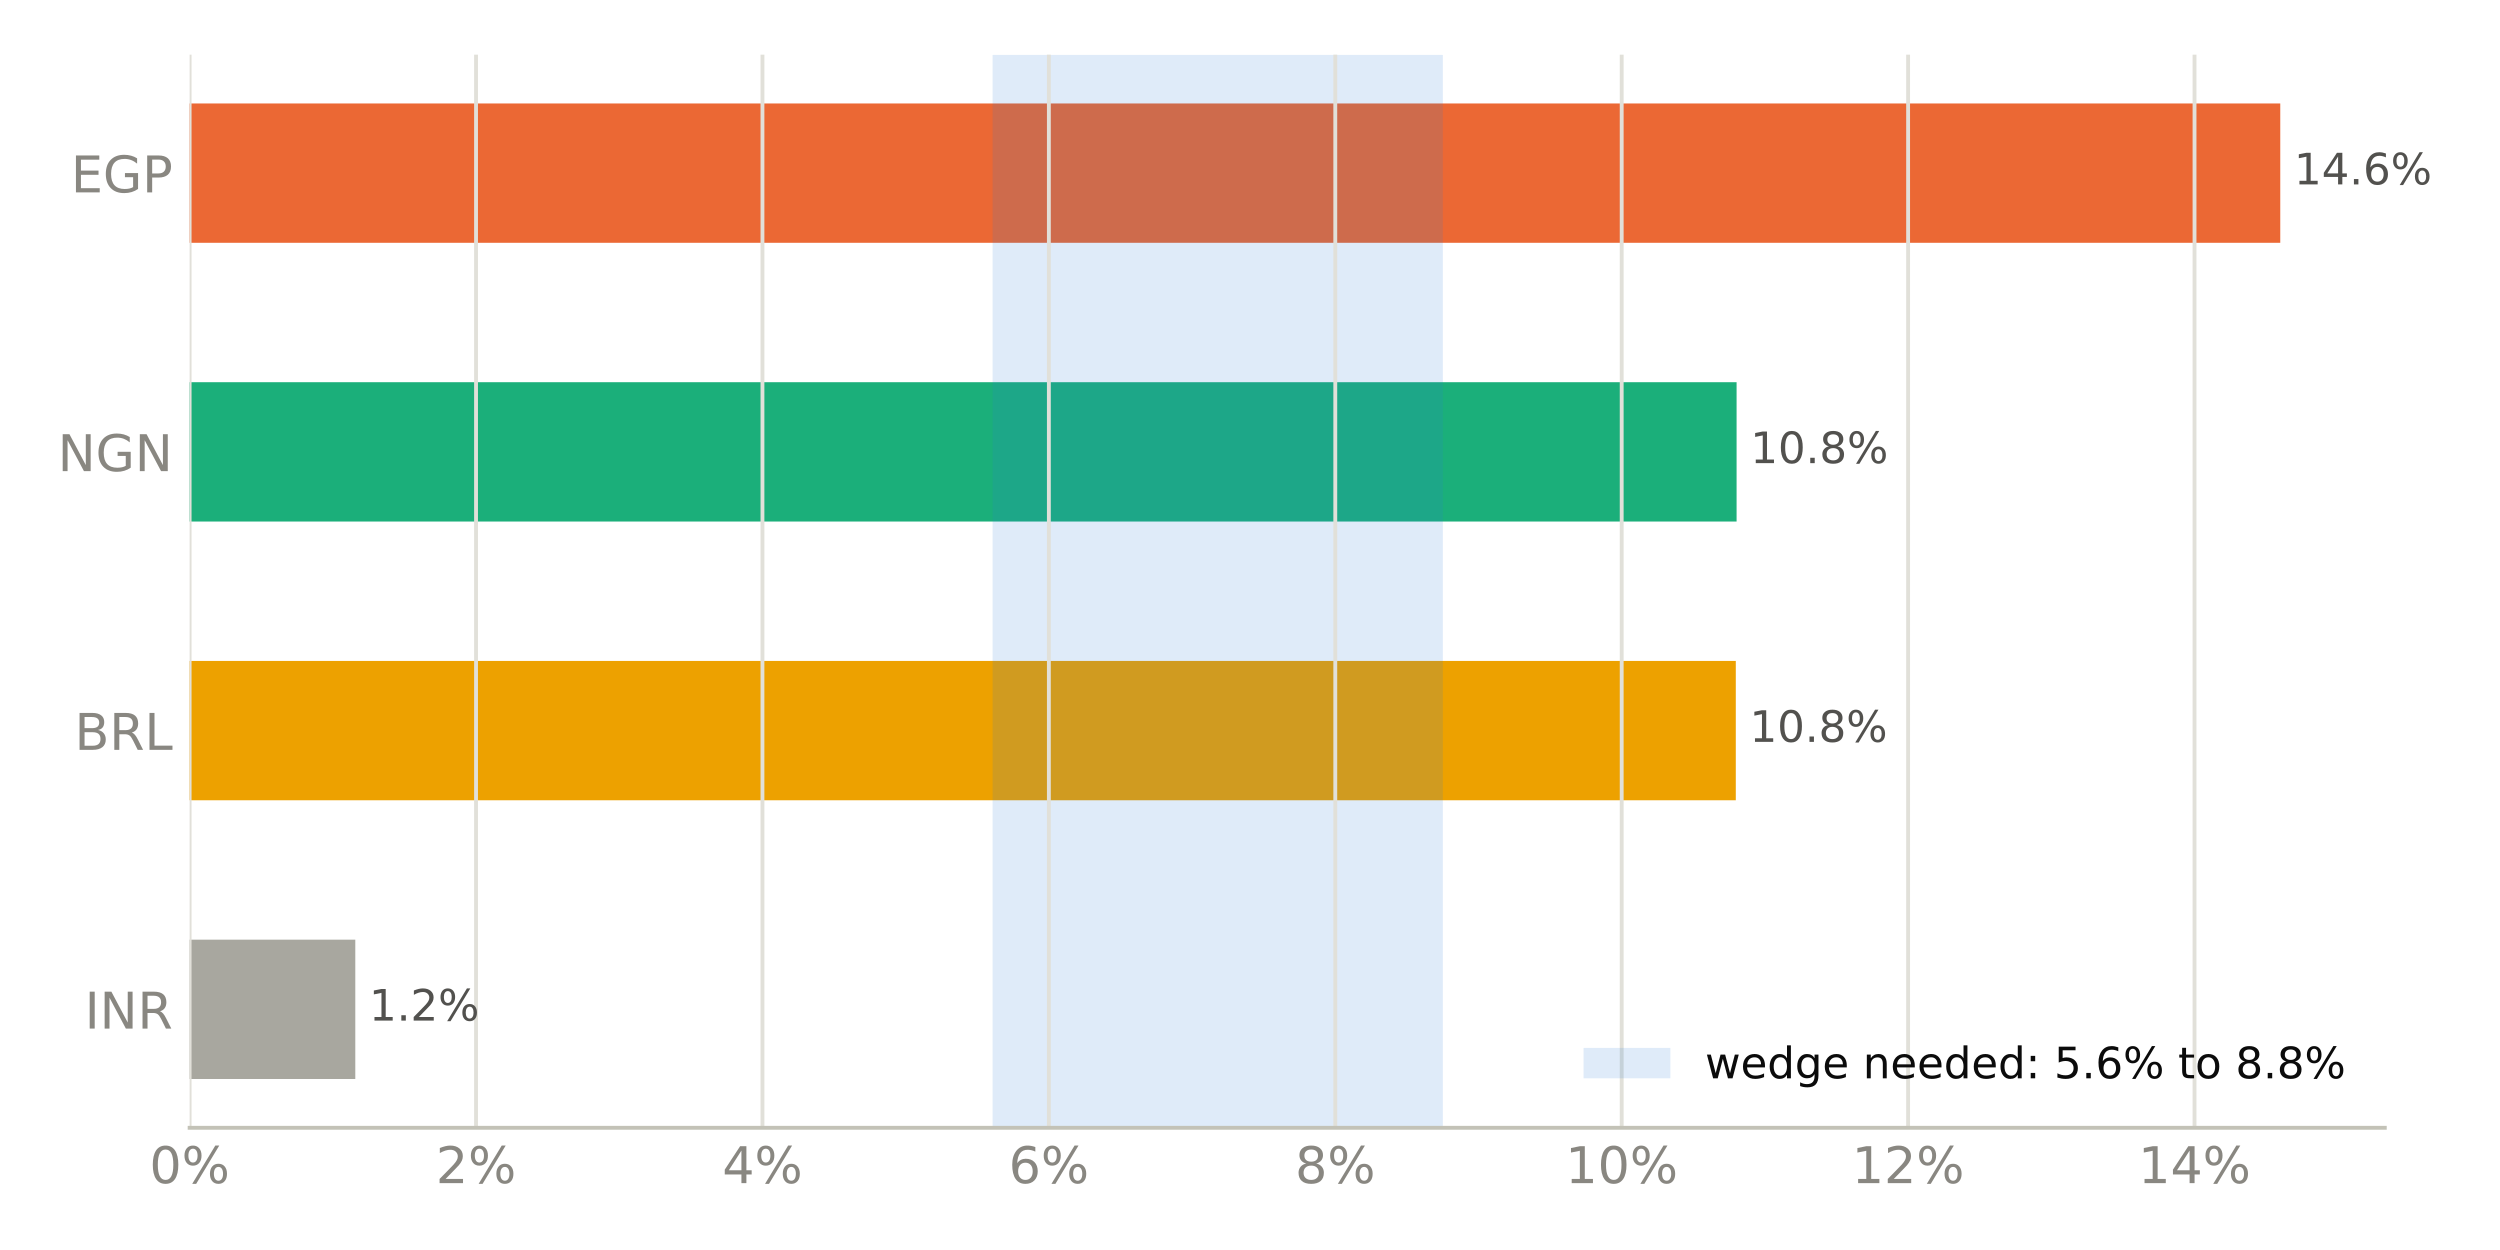
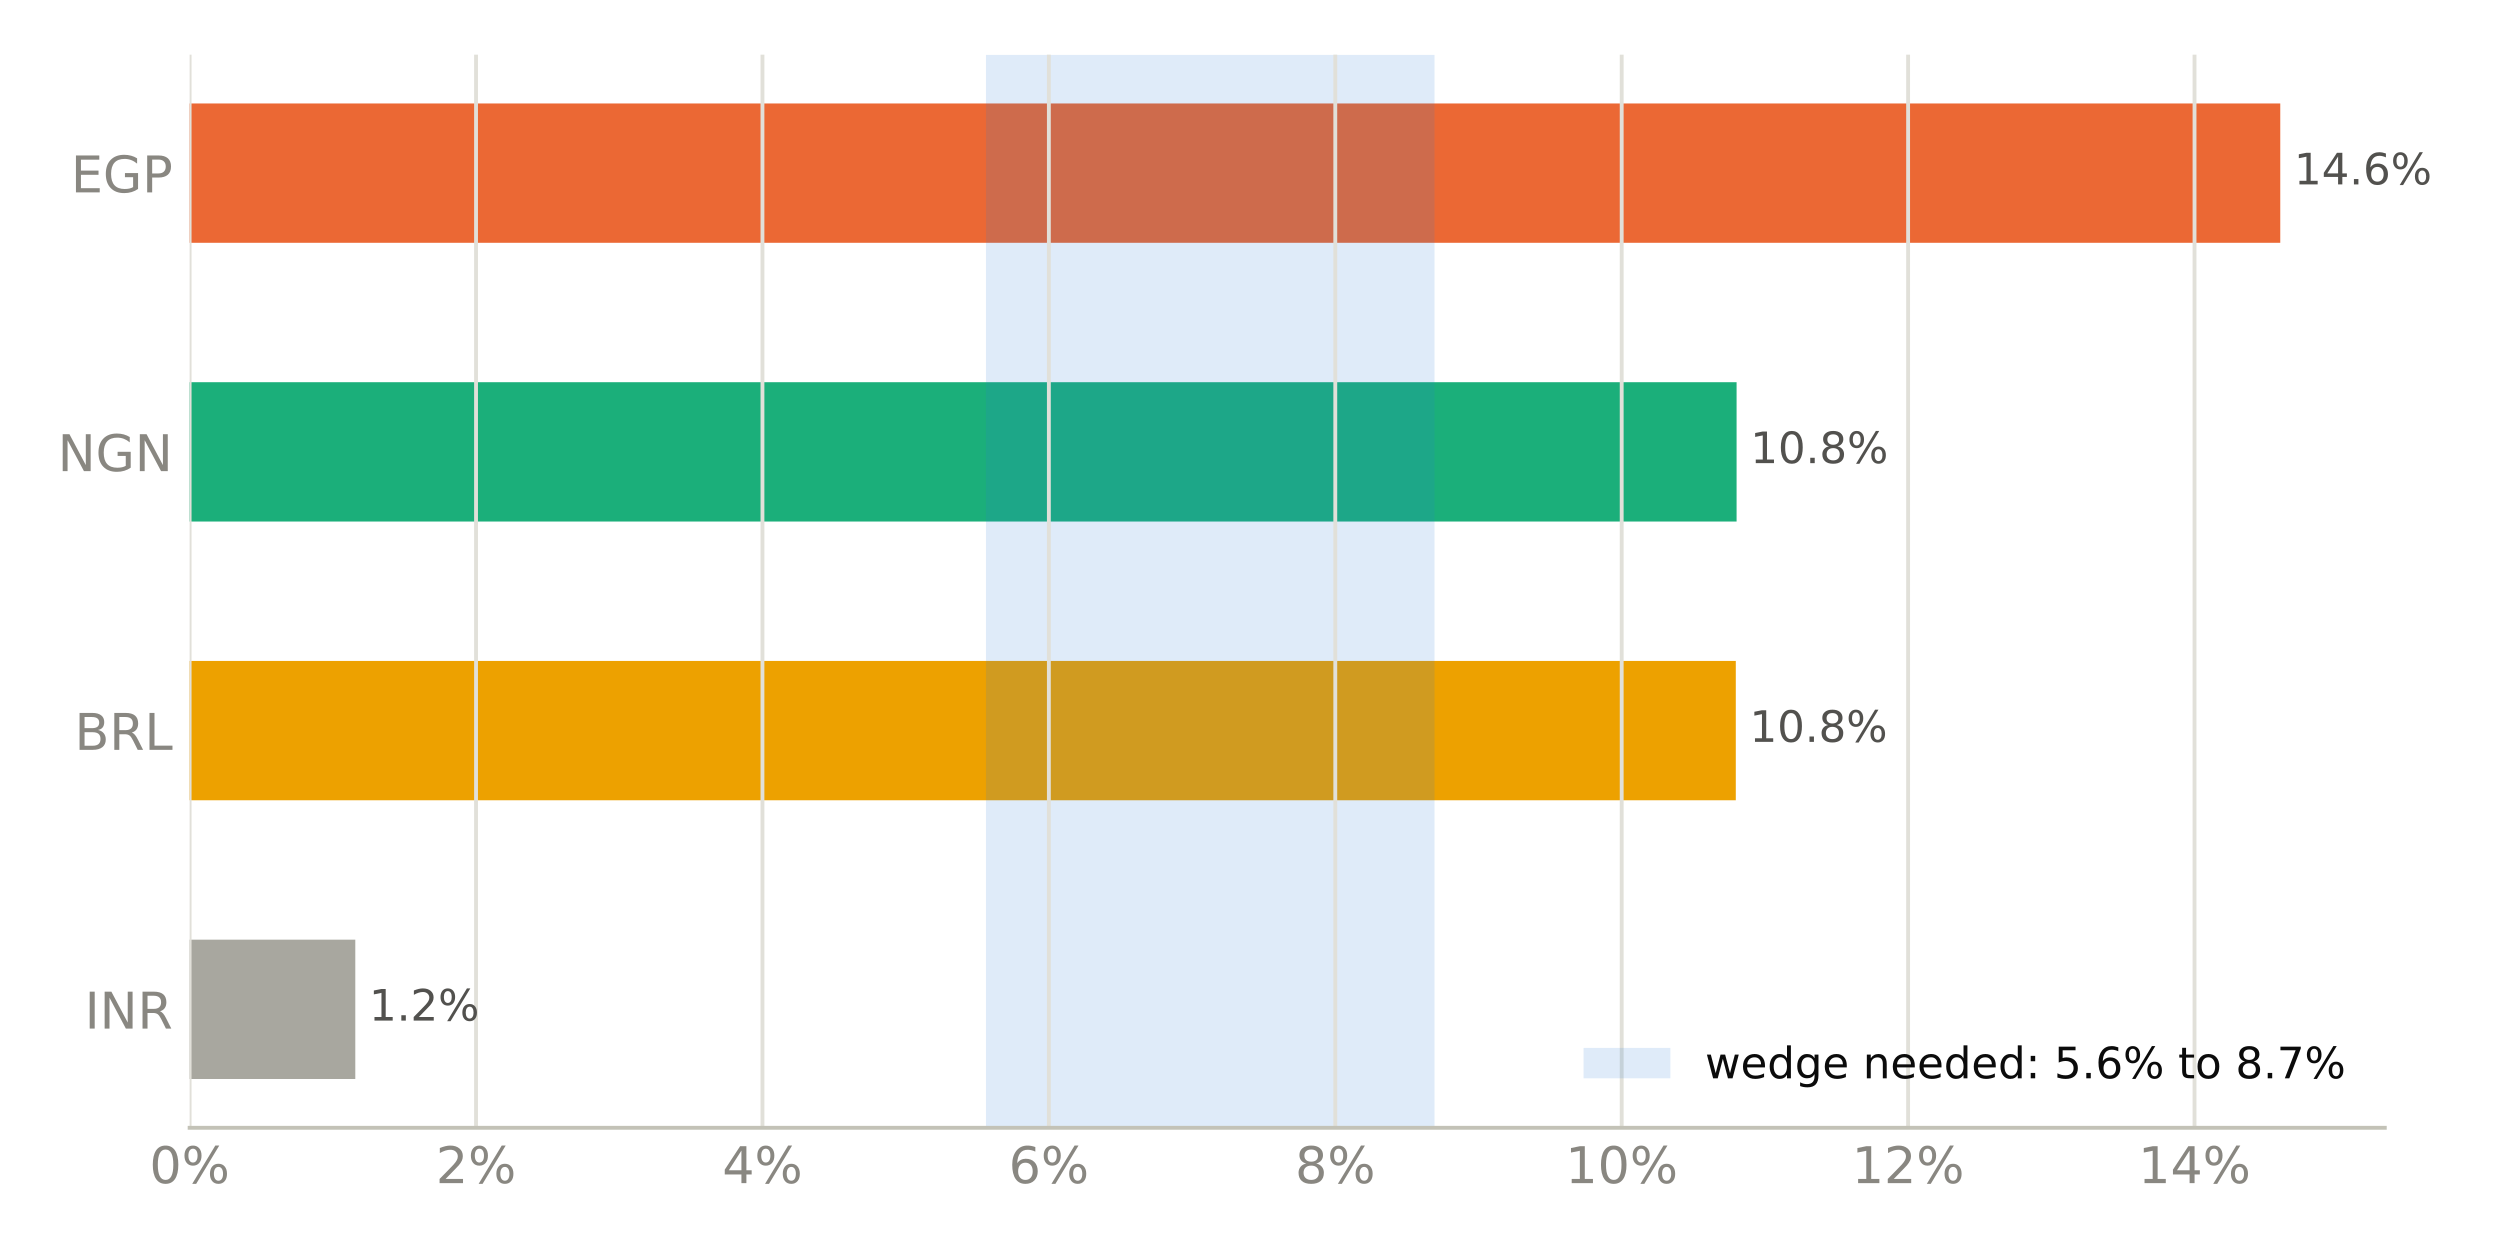
<svg xmlns="http://www.w3.org/2000/svg" xmlns:xlink="http://www.w3.org/1999/xlink" width="518.4pt" height="259.2pt" viewBox="0 0 518.4 259.2" version="1.1">
  <defs>
    <style type="text/css">*{stroke-linejoin: round; stroke-linecap: butt}</style>
  </defs>
  <g id="figure_1">
    <g id="patch_1">
      <path d="M 0 259.2  L 518.4 259.2  L 518.4 0  L 0 0  z " style="fill: #ffffff" />
    </g>
    <g id="axes_1">
      <g id="patch_2">
        <path d="M 39.32 233.86  L 494.511 233.86  L 494.511 11.34  L 39.32 11.34  z " style="fill: #ffffff" />
      </g>
      <g id="patch_3">
-         <path d="M 39.32 223.745  L 73.674 223.745  L 73.674 194.847  L 39.32 194.847  z " clip-path="url(#p2e466331c4)" style="fill: #a8a79f" />
+         <path d="M 39.32 223.745  L 73.674 223.745  L 73.674 194.847  L 39.32 194.847  z " clip-path="url(#pbbd90055e9)" style="fill: #a8a79f" />
      </g>
      <g id="patch_4">
-         <path d="M 39.32 165.948  L 359.936 165.948  L 359.936 137.049  L 39.32 137.049  z " clip-path="url(#p2e466331c4)" style="fill: #eda100" />
+         <path d="M 39.32 165.948  L 359.936 165.948  L 359.936 137.049  L 39.32 137.049  z " clip-path="url(#pbbd90055e9)" style="fill: #eda100" />
      </g>
      <g id="patch_5">
-         <path d="M 39.32 108.151  L 360.099 108.151  L 360.099 79.252  L 39.32 79.252  z " clip-path="url(#p2e466331c4)" style="fill: #1baf7a" />
+         <path d="M 39.32 108.151  L 360.099 108.151  L 360.099 79.252  L 39.32 79.252  z " clip-path="url(#pbbd90055e9)" style="fill: #1baf7a" />
      </g>
      <g id="patch_6">
-         <path d="M 39.32 50.353  L 472.836 50.353  L 472.836 21.455  L 39.32 21.455  z " clip-path="url(#p2e466331c4)" style="fill: #eb6834" />
+         <path d="M 39.32 50.353  L 472.836 50.353  L 472.836 21.455  L 39.32 21.455  z " clip-path="url(#pbbd90055e9)" style="fill: #eb6834" />
      </g>
      <g id="patch_7">
-         <path d="M 205.829 233.86  L 299.188 233.86  L 299.188 11.34  L 205.829 11.34  z " clip-path="url(#p2e466331c4)" style="fill: #2a78d6; opacity: 0.15" />
+         <path d="M 204.451 233.86  L 297.465 233.86  L 297.465 11.34  L 204.451 11.34  z " clip-path="url(#pbbd90055e9)" style="fill: #2a78d6; opacity: 0.15" />
      </g>
      <g id="matplotlib.axis_1">
        <g id="xtick_1">
          <g id="line2d_1">
-             <path d="M 39.32 233.86  L 39.32 11.34  " clip-path="url(#p2e466331c4)" style="fill: none; stroke: #e1e0d9; stroke-width: 0.8; stroke-linecap: square" />
+             <path d="M 39.32 233.86  L 39.32 11.34  " clip-path="url(#pbbd90055e9)" style="fill: none; stroke: #e1e0d9; stroke-width: 0.8; stroke-linecap: square" />
          </g>
          <g id="line2d_2" />
          <g id="text_1">
            <g style="fill: #898781" transform="translate(30.99137 245.3375) scale(0.105 -0.105)">
              <defs>
                <path id="DejaVuSans-13" d="M 2034 4250  Q 1547 4250 1301 3770  Q 1056 3291 1056 2328  Q 1056 1369 1301 889  Q 1547 409 2034 409  Q 2525 409 2770 889  Q 3016 1369 3016 2328  Q 3016 3291 2770 3770  Q 2525 4250 2034 4250  z M 2034 4750  Q 2819 4750 3233 4129  Q 3647 3509 3647 2328  Q 3647 1150 3233 529  Q 2819 -91 2034 -91  Q 1250 -91 836 529  Q 422 1150 422 2328  Q 422 3509 836 4129  Q 1250 4750 2034 4750  z " transform="scale(0.015625)" />
                <path id="DejaVuSans-8" d="M 4653 2053  Q 4381 2053 4226 1822  Q 4072 1591 4072 1178  Q 4072 772 4226 539  Q 4381 306 4653 306  Q 4919 306 5073 539  Q 5228 772 5228 1178  Q 5228 1588 5073 1820  Q 4919 2053 4653 2053  z M 4653 2450  Q 5147 2450 5437 2106  Q 5728 1763 5728 1178  Q 5728 594 5436 251  Q 5144 -91 4653 -91  Q 4153 -91 3862 251  Q 3572 594 3572 1178  Q 3572 1766 3864 2108  Q 4156 2450 4653 2450  z M 1428 4353  Q 1159 4353 1004 4120  Q 850 3888 850 3481  Q 850 3069 1003 2837  Q 1156 2606 1428 2606  Q 1700 2606 1854 2837  Q 2009 3069 2009 3481  Q 2009 3884 1853 4118  Q 1697 4353 1428 4353  z M 4250 4750  L 4750 4750  L 1831 -91  L 1331 -91  L 4250 4750  z M 1428 4750  Q 1922 4750 2215 4408  Q 2509 4066 2509 3481  Q 2509 2891 2217 2550  Q 1925 2209 1428 2209  Q 931 2209 642 2551  Q 353 2894 353 3481  Q 353 4063 643 4406  Q 934 4750 1428 4750  z " transform="scale(0.015625)" />
              </defs>
              <use xlink:href="#DejaVuSans-13" />
              <use xlink:href="#DejaVuSans-8" transform="translate(63.625 0)" />
            </g>
          </g>
        </g>
        <g id="xtick_2">
          <g id="line2d_3">
-             <path d="M 98.711 233.86  L 98.711 11.34  " clip-path="url(#p2e466331c4)" style="fill: none; stroke: #e1e0d9; stroke-width: 0.8; stroke-linecap: square" />
+             <path d="M 98.711 233.86  L 98.711 11.34  " clip-path="url(#pbbd90055e9)" style="fill: none; stroke: #e1e0d9; stroke-width: 0.8; stroke-linecap: square" />
          </g>
          <g id="line2d_4" />
          <g id="text_2">
            <g style="fill: #898781" transform="translate(90.38225 245.3375) scale(0.105 -0.105)">
              <defs>
                <path id="DejaVuSans-15" d="M 1228 531  L 3431 531  L 3431 0  L 469 0  L 469 531  Q 828 903 1448 1529  Q 2069 2156 2228 2338  Q 2531 2678 2651 2914  Q 2772 3150 2772 3378  Q 2772 3750 2511 3984  Q 2250 4219 1831 4219  Q 1534 4219 1204 4116  Q 875 4013 500 3803  L 500 4441  Q 881 4594 1212 4672  Q 1544 4750 1819 4750  Q 2544 4750 2975 4387  Q 3406 4025 3406 3419  Q 3406 3131 3298 2873  Q 3191 2616 2906 2266  Q 2828 2175 2409 1742  Q 1991 1309 1228 531  z " transform="scale(0.015625)" />
              </defs>
              <use xlink:href="#DejaVuSans-15" />
              <use xlink:href="#DejaVuSans-8" transform="translate(63.625 0)" />
            </g>
          </g>
        </g>
        <g id="xtick_3">
          <g id="line2d_5">
-             <path d="M 158.102 233.86  L 158.102 11.34  " clip-path="url(#p2e466331c4)" style="fill: none; stroke: #e1e0d9; stroke-width: 0.8; stroke-linecap: square" />
+             <path d="M 158.102 233.86  L 158.102 11.34  " clip-path="url(#pbbd90055e9)" style="fill: none; stroke: #e1e0d9; stroke-width: 0.8; stroke-linecap: square" />
          </g>
          <g id="line2d_6" />
          <g id="text_3">
            <g style="fill: #898781" transform="translate(149.7731 245.3375) scale(0.105 -0.105)">
              <defs>
                <path id="DejaVuSans-17" d="M 2419 4116  L 825 1625  L 2419 1625  L 2419 4116  z M 2253 4666  L 3047 4666  L 3047 1625  L 3713 1625  L 3713 1100  L 3047 1100  L 3047 0  L 2419 0  L 2419 1100  L 313 1100  L 313 1709  L 2253 4666  z " transform="scale(0.015625)" />
              </defs>
              <use xlink:href="#DejaVuSans-17" />
              <use xlink:href="#DejaVuSans-8" transform="translate(63.625 0)" />
            </g>
          </g>
        </g>
        <g id="xtick_4">
          <g id="line2d_7">
-             <path d="M 217.493 233.86  L 217.493 11.34  " clip-path="url(#p2e466331c4)" style="fill: none; stroke: #e1e0d9; stroke-width: 0.8; stroke-linecap: square" />
+             <path d="M 217.493 233.86  L 217.493 11.34  " clip-path="url(#pbbd90055e9)" style="fill: none; stroke: #e1e0d9; stroke-width: 0.8; stroke-linecap: square" />
          </g>
          <g id="line2d_8" />
          <g id="text_4">
            <g style="fill: #898781" transform="translate(209.164 245.3375) scale(0.105 -0.105)">
              <defs>
                <path id="DejaVuSans-19" d="M 2113 2584  Q 1688 2584 1439 2293  Q 1191 2003 1191 1497  Q 1191 994 1439 701  Q 1688 409 2113 409  Q 2538 409 2786 701  Q 3034 994 3034 1497  Q 3034 2003 2786 2293  Q 2538 2584 2113 2584  z M 3366 4563  L 3366 3988  Q 3128 4100 2886 4159  Q 2644 4219 2406 4219  Q 1781 4219 1451 3797  Q 1122 3375 1075 2522  Q 1259 2794 1537 2939  Q 1816 3084 2150 3084  Q 2853 3084 3261 2657  Q 3669 2231 3669 1497  Q 3669 778 3244 343  Q 2819 -91 2113 -91  Q 1303 -91 875 529  Q 447 1150 447 2328  Q 447 3434 972 4092  Q 1497 4750 2381 4750  Q 2619 4750 2861 4703  Q 3103 4656 3366 4563  z " transform="scale(0.015625)" />
              </defs>
              <use xlink:href="#DejaVuSans-19" />
              <use xlink:href="#DejaVuSans-8" transform="translate(63.625 0)" />
            </g>
          </g>
        </g>
        <g id="xtick_5">
          <g id="line2d_9">
-             <path d="M 276.884 233.86  L 276.884 11.34  " clip-path="url(#p2e466331c4)" style="fill: none; stroke: #e1e0d9; stroke-width: 0.8; stroke-linecap: square" />
+             <path d="M 276.884 233.86  L 276.884 11.34  " clip-path="url(#pbbd90055e9)" style="fill: none; stroke: #e1e0d9; stroke-width: 0.8; stroke-linecap: square" />
          </g>
          <g id="line2d_10" />
          <g id="text_5">
            <g style="fill: #898781" transform="translate(268.5549 245.3375) scale(0.105 -0.105)">
              <defs>
                <path id="DejaVuSans-1b" d="M 2034 2216  Q 1584 2216 1326 1975  Q 1069 1734 1069 1313  Q 1069 891 1326 650  Q 1584 409 2034 409  Q 2484 409 2743 651  Q 3003 894 3003 1313  Q 3003 1734 2745 1975  Q 2488 2216 2034 2216  z M 1403 2484  Q 997 2584 770 2862  Q 544 3141 544 3541  Q 544 4100 942 4425  Q 1341 4750 2034 4750  Q 2731 4750 3128 4425  Q 3525 4100 3525 3541  Q 3525 3141 3298 2862  Q 3072 2584 2669 2484  Q 3125 2378 3379 2068  Q 3634 1759 3634 1313  Q 3634 634 3220 271  Q 2806 -91 2034 -91  Q 1263 -91 848 271  Q 434 634 434 1313  Q 434 1759 690 2068  Q 947 2378 1403 2484  z M 1172 3481  Q 1172 3119 1398 2916  Q 1625 2713 2034 2713  Q 2441 2713 2670 2916  Q 2900 3119 2900 3481  Q 2900 3844 2670 4047  Q 2441 4250 2034 4250  Q 1625 4250 1398 4047  Q 1172 3844 1172 3481  z " transform="scale(0.015625)" />
              </defs>
              <use xlink:href="#DejaVuSans-1b" />
              <use xlink:href="#DejaVuSans-8" transform="translate(63.625 0)" />
            </g>
          </g>
        </g>
        <g id="xtick_6">
          <g id="line2d_11">
-             <path d="M 336.274 233.86  L 336.274 11.34  " clip-path="url(#p2e466331c4)" style="fill: none; stroke: #e1e0d9; stroke-width: 0.8; stroke-linecap: square" />
+             <path d="M 336.274 233.86  L 336.274 11.34  " clip-path="url(#pbbd90055e9)" style="fill: none; stroke: #e1e0d9; stroke-width: 0.8; stroke-linecap: square" />
          </g>
          <g id="line2d_12" />
          <g id="text_6">
            <g style="fill: #898781" transform="translate(324.6055 245.3375) scale(0.105 -0.105)">
              <defs>
                <path id="DejaVuSans-14" d="M 794 531  L 1825 531  L 1825 4091  L 703 3866  L 703 4441  L 1819 4666  L 2450 4666  L 2450 531  L 3481 531  L 3481 0  L 794 0  L 794 531  z " transform="scale(0.015625)" />
              </defs>
              <use xlink:href="#DejaVuSans-14" />
              <use xlink:href="#DejaVuSans-13" transform="translate(63.625 0)" />
              <use xlink:href="#DejaVuSans-8" transform="translate(127.25 0)" />
            </g>
          </g>
        </g>
        <g id="xtick_7">
          <g id="line2d_13">
-             <path d="M 395.665 233.86  L 395.665 11.34  " clip-path="url(#p2e466331c4)" style="fill: none; stroke: #e1e0d9; stroke-width: 0.8; stroke-linecap: square" />
+             <path d="M 395.665 233.86  L 395.665 11.34  " clip-path="url(#pbbd90055e9)" style="fill: none; stroke: #e1e0d9; stroke-width: 0.8; stroke-linecap: square" />
          </g>
          <g id="line2d_14" />
          <g id="text_7">
            <g style="fill: #898781" transform="translate(383.9963 245.3375) scale(0.105 -0.105)">
              <use xlink:href="#DejaVuSans-14" />
              <use xlink:href="#DejaVuSans-15" transform="translate(63.625 0)" />
              <use xlink:href="#DejaVuSans-8" transform="translate(127.25 0)" />
            </g>
          </g>
        </g>
        <g id="xtick_8">
          <g id="line2d_15">
-             <path d="M 455.056 233.86  L 455.056 11.34  " clip-path="url(#p2e466331c4)" style="fill: none; stroke: #e1e0d9; stroke-width: 0.8; stroke-linecap: square" />
+             <path d="M 455.056 233.86  L 455.056 11.34  " clip-path="url(#pbbd90055e9)" style="fill: none; stroke: #e1e0d9; stroke-width: 0.8; stroke-linecap: square" />
          </g>
          <g id="line2d_16" />
          <g id="text_8">
            <g style="fill: #898781" transform="translate(443.3872 245.3375) scale(0.105 -0.105)">
              <use xlink:href="#DejaVuSans-14" />
              <use xlink:href="#DejaVuSans-17" transform="translate(63.625 0)" />
              <use xlink:href="#DejaVuSans-8" transform="translate(127.25 0)" />
            </g>
          </g>
        </g>
      </g>
      <g id="matplotlib.axis_2">
        <g id="ytick_1">
          <g id="line2d_17" />
          <g id="text_9">
            <g style="fill: #898781" transform="translate(17.57133 213.2849) scale(0.105 -0.105)">
              <defs>
                <path id="DejaVuSans-2c" d="M 628 4666  L 1259 4666  L 1259 0  L 628 0  L 628 4666  z " transform="scale(0.015625)" />
                <path id="DejaVuSans-31" d="M 628 4666  L 1478 4666  L 3547 763  L 3547 4666  L 4159 4666  L 4159 0  L 3309 0  L 1241 3903  L 1241 0  L 628 0  L 628 4666  z " transform="scale(0.015625)" />
                <path id="DejaVuSans-35" d="M 2841 2188  Q 3044 2119 3236 1894  Q 3428 1669 3622 1275  L 4263 0  L 3584 0  L 2988 1197  Q 2756 1666 2539 1819  Q 2322 1972 1947 1972  L 1259 1972  L 1259 0  L 628 0  L 628 4666  L 2053 4666  Q 2853 4666 3247 4331  Q 3641 3997 3641 3322  Q 3641 2881 3436 2590  Q 3231 2300 2841 2188  z M 1259 4147  L 1259 2491  L 2053 2491  Q 2509 2491 2742 2702  Q 2975 2913 2975 3322  Q 2975 3731 2742 3939  Q 2509 4147 2053 4147  L 1259 4147  z " transform="scale(0.015625)" />
              </defs>
              <use xlink:href="#DejaVuSans-2c" />
              <use xlink:href="#DejaVuSans-31" transform="translate(29.5 0)" />
              <use xlink:href="#DejaVuSans-35" transform="translate(104.3125 0)" />
            </g>
          </g>
        </g>
        <g id="ytick_2">
          <g id="line2d_18" />
          <g id="text_10">
            <g style="fill: #898781" transform="translate(15.46969 155.4875) scale(0.105 -0.105)">
              <defs>
                <path id="DejaVuSans-25" d="M 1259 2228  L 1259 519  L 2272 519  Q 2781 519 3026 730  Q 3272 941 3272 1375  Q 3272 1813 3026 2020  Q 2781 2228 2272 2228  L 1259 2228  z M 1259 4147  L 1259 2741  L 2194 2741  Q 2656 2741 2882 2914  Q 3109 3088 3109 3444  Q 3109 3797 2882 3972  Q 2656 4147 2194 4147  L 1259 4147  z M 628 4666  L 2241 4666  Q 2963 4666 3353 4366  Q 3744 4066 3744 3513  Q 3744 3084 3544 2831  Q 3344 2578 2956 2516  Q 3422 2416 3680 2098  Q 3938 1781 3938 1306  Q 3938 681 3513 340  Q 3088 0 2303 0  L 628 0  L 628 4666  z " transform="scale(0.015625)" />
                <path id="DejaVuSans-2f" d="M 628 4666  L 1259 4666  L 1259 531  L 3531 531  L 3531 0  L 628 0  L 628 4666  z " transform="scale(0.015625)" />
              </defs>
              <use xlink:href="#DejaVuSans-25" />
              <use xlink:href="#DejaVuSans-35" transform="translate(68.60938 0)" />
              <use xlink:href="#DejaVuSans-2f" transform="translate(138.0938 0)" />
            </g>
          </g>
        </g>
        <g id="ytick_3">
          <g id="line2d_19" />
          <g id="text_11">
            <g style="fill: #898781" transform="translate(11.97352 97.69007) scale(0.105 -0.105)">
              <defs>
                <path id="DejaVuSans-2a" d="M 3809 666  L 3809 1919  L 2778 1919  L 2778 2438  L 4434 2438  L 4434 434  Q 4069 175 3628 42  Q 3188 -91 2688 -91  Q 1594 -91 976 548  Q 359 1188 359 2328  Q 359 3472 976 4111  Q 1594 4750 2688 4750  Q 3144 4750 3555 4637  Q 3966 4525 4313 4306  L 4313 3634  Q 3963 3931 3569 4081  Q 3175 4231 2741 4231  Q 1884 4231 1454 3753  Q 1025 3275 1025 2328  Q 1025 1384 1454 906  Q 1884 428 2741 428  Q 3075 428 3337 486  Q 3600 544 3809 666  z " transform="scale(0.015625)" />
              </defs>
              <use xlink:href="#DejaVuSans-31" />
              <use xlink:href="#DejaVuSans-2a" transform="translate(74.8125 0)" />
              <use xlink:href="#DejaVuSans-31" transform="translate(152.2969 0)" />
            </g>
          </g>
        </g>
        <g id="ytick_4">
          <g id="line2d_20" />
          <g id="text_12">
            <g style="fill: #898781" transform="translate(14.71828 39.89267) scale(0.105 -0.105)">
              <defs>
                <path id="DejaVuSans-28" d="M 628 4666  L 3578 4666  L 3578 4134  L 1259 4134  L 1259 2753  L 3481 2753  L 3481 2222  L 1259 2222  L 1259 531  L 3634 531  L 3634 0  L 628 0  L 628 4666  z " transform="scale(0.015625)" />
                <path id="DejaVuSans-33" d="M 1259 4147  L 1259 2394  L 2053 2394  Q 2494 2394 2734 2622  Q 2975 2850 2975 3272  Q 2975 3691 2734 3919  Q 2494 4147 2053 4147  L 1259 4147  z M 628 4666  L 2053 4666  Q 2838 4666 3239 4311  Q 3641 3956 3641 3272  Q 3641 2581 3239 2228  Q 2838 1875 2053 1875  L 1259 1875  L 1259 0  L 628 0  L 628 4666  z " transform="scale(0.015625)" />
              </defs>
              <use xlink:href="#DejaVuSans-28" />
              <use xlink:href="#DejaVuSans-2a" transform="translate(63.1875 0)" />
              <use xlink:href="#DejaVuSans-33" transform="translate(140.6719 0)" />
            </g>
          </g>
        </g>
      </g>
      <g id="patch_8">
        <path d="M 39.32 233.86  L 494.511 233.86  " style="fill: none; stroke: #c3c2b7; stroke-width: 0.8; stroke-linejoin: miter; stroke-linecap: square" />
      </g>
      <g id="text_13">
        <g style="fill: #52514e" transform="translate(73.67377 211.634) scale(0.09 -0.09)">
          <defs>
            <path id="DejaVuSans-3" transform="scale(0.015625)" />
            <path id="DejaVuSans-11" d="M 684 794  L 1344 794  L 1344 0  L 684 0  L 684 794  z " transform="scale(0.015625)" />
          </defs>
          <use xlink:href="#DejaVuSans-3" />
          <use xlink:href="#DejaVuSans-14" transform="translate(31.78125 0)" />
          <use xlink:href="#DejaVuSans-11" transform="translate(95.40625 0)" />
          <use xlink:href="#DejaVuSans-15" transform="translate(127.1875 0)" />
          <use xlink:href="#DejaVuSans-8" transform="translate(190.8125 0)" />
        </g>
      </g>
      <g id="text_14">
        <g style="fill: #52514e" transform="translate(359.9358 153.8366) scale(0.09 -0.09)">
          <use xlink:href="#DejaVuSans-3" />
          <use xlink:href="#DejaVuSans-14" transform="translate(31.78125 0)" />
          <use xlink:href="#DejaVuSans-13" transform="translate(95.40625 0)" />
          <use xlink:href="#DejaVuSans-11" transform="translate(159.0312 0)" />
          <use xlink:href="#DejaVuSans-1b" transform="translate(190.8125 0)" />
          <use xlink:href="#DejaVuSans-8" transform="translate(254.4375 0)" />
        </g>
      </g>
      <g id="text_15">
        <g style="fill: #52514e" transform="translate(360.0991 96.03919) scale(0.09 -0.09)">
          <use xlink:href="#DejaVuSans-3" />
          <use xlink:href="#DejaVuSans-14" transform="translate(31.78125 0)" />
          <use xlink:href="#DejaVuSans-13" transform="translate(95.40625 0)" />
          <use xlink:href="#DejaVuSans-11" transform="translate(159.0312 0)" />
          <use xlink:href="#DejaVuSans-1b" transform="translate(190.8125 0)" />
          <use xlink:href="#DejaVuSans-8" transform="translate(254.4375 0)" />
        </g>
      </g>
      <g id="text_16">
        <g style="fill: #52514e" transform="translate(472.8356 38.24179) scale(0.09 -0.09)">
          <use xlink:href="#DejaVuSans-3" />
          <use xlink:href="#DejaVuSans-14" transform="translate(31.78125 0)" />
          <use xlink:href="#DejaVuSans-17" transform="translate(95.40625 0)" />
          <use xlink:href="#DejaVuSans-11" transform="translate(159.0312 0)" />
          <use xlink:href="#DejaVuSans-19" transform="translate(190.8125 0)" />
          <use xlink:href="#DejaVuSans-8" transform="translate(254.4375 0)" />
        </g>
      </g>
      <g id="legend_1">
        <g id="patch_9">
          <path d="M 328.367 223.598  L 346.367 223.598  L 346.367 217.298  L 328.367 217.298  z " style="fill: #2a78d6; opacity: 0.15" />
        </g>
        <g id="text_17">
          <g style="fill: #0b0b0b" transform="translate(353.5672 223.5979) scale(0.09 -0.09)">
            <defs>
              <path id="DejaVuSans-5a" d="M 269 3500  L 844 3500  L 1563 769  L 2278 3500  L 2956 3500  L 3675 769  L 4391 3500  L 4966 3500  L 4050 0  L 3372 0  L 2619 2869  L 1863 0  L 1184 0  L 269 3500  z " transform="scale(0.015625)" />
              <path id="DejaVuSans-48" d="M 3597 1894  L 3597 1613  L 953 1613  Q 991 1019 1311 708  Q 1631 397 2203 397  Q 2534 397 2845 478  Q 3156 559 3463 722  L 3463 178  Q 3153 47 2828 -22  Q 2503 -91 2169 -91  Q 1331 -91 842 396  Q 353 884 353 1716  Q 353 2575 817 3079  Q 1281 3584 2069 3584  Q 2775 3584 3186 3129  Q 3597 2675 3597 1894  z M 3022 2063  Q 3016 2534 2758 2815  Q 2500 3097 2075 3097  Q 1594 3097 1305 2825  Q 1016 2553 972 2059  L 3022 2063  z " transform="scale(0.015625)" />
              <path id="DejaVuSans-47" d="M 2906 2969  L 2906 4863  L 3481 4863  L 3481 0  L 2906 0  L 2906 525  Q 2725 213 2448 61  Q 2172 -91 1784 -91  Q 1150 -91 751 415  Q 353 922 353 1747  Q 353 2572 751 3078  Q 1150 3584 1784 3584  Q 2172 3584 2448 3432  Q 2725 3281 2906 2969  z M 947 1747  Q 947 1113 1208 752  Q 1469 391 1925 391  Q 2381 391 2643 752  Q 2906 1113 2906 1747  Q 2906 2381 2643 2742  Q 2381 3103 1925 3103  Q 1469 3103 1208 2742  Q 947 2381 947 1747  z " transform="scale(0.015625)" />
              <path id="DejaVuSans-4a" d="M 2906 1791  Q 2906 2416 2648 2759  Q 2391 3103 1925 3103  Q 1463 3103 1205 2759  Q 947 2416 947 1791  Q 947 1169 1205 825  Q 1463 481 1925 481  Q 2391 481 2648 825  Q 2906 1169 2906 1791  z M 3481 434  Q 3481 -459 3084 -895  Q 2688 -1331 1869 -1331  Q 1566 -1331 1297 -1286  Q 1028 -1241 775 -1147  L 775 -588  Q 1028 -725 1275 -790  Q 1522 -856 1778 -856  Q 2344 -856 2625 -561  Q 2906 -266 2906 331  L 2906 616  Q 2728 306 2450 153  Q 2172 0 1784 0  Q 1141 0 747 490  Q 353 981 353 1791  Q 353 2603 747 3093  Q 1141 3584 1784 3584  Q 2172 3584 2450 3431  Q 2728 3278 2906 2969  L 2906 3500  L 3481 3500  L 3481 434  z " transform="scale(0.015625)" />
              <path id="DejaVuSans-51" d="M 3513 2113  L 3513 0  L 2938 0  L 2938 2094  Q 2938 2591 2744 2837  Q 2550 3084 2163 3084  Q 1697 3084 1428 2787  Q 1159 2491 1159 1978  L 1159 0  L 581 0  L 581 3500  L 1159 3500  L 1159 2956  Q 1366 3272 1645 3428  Q 1925 3584 2291 3584  Q 2894 3584 3203 3211  Q 3513 2838 3513 2113  z " transform="scale(0.015625)" />
              <path id="DejaVuSans-1d" d="M 750 794  L 1409 794  L 1409 0  L 750 0  L 750 794  z M 750 3309  L 1409 3309  L 1409 2516  L 750 2516  L 750 3309  z " transform="scale(0.015625)" />
              <path id="DejaVuSans-18" d="M 691 4666  L 3169 4666  L 3169 4134  L 1269 4134  L 1269 2991  Q 1406 3038 1543 3061  Q 1681 3084 1819 3084  Q 2600 3084 3056 2656  Q 3513 2228 3513 1497  Q 3513 744 3044 326  Q 2575 -91 1722 -91  Q 1428 -91 1123 -41  Q 819 9 494 109  L 494 744  Q 775 591 1075 516  Q 1375 441 1709 441  Q 2250 441 2565 725  Q 2881 1009 2881 1497  Q 2881 1984 2565 2268  Q 2250 2553 1709 2553  Q 1456 2553 1204 2497  Q 953 2441 691 2322  L 691 4666  z " transform="scale(0.015625)" />
              <path id="DejaVuSans-57" d="M 1172 4494  L 1172 3500  L 2356 3500  L 2356 3053  L 1172 3053  L 1172 1153  Q 1172 725 1289 603  Q 1406 481 1766 481  L 2356 481  L 2356 0  L 1766 0  Q 1100 0 847 248  Q 594 497 594 1153  L 594 3053  L 172 3053  L 172 3500  L 594 3500  L 594 4494  L 1172 4494  z " transform="scale(0.015625)" />
              <path id="DejaVuSans-52" d="M 1959 3097  Q 1497 3097 1228 2736  Q 959 2375 959 1747  Q 959 1119 1226 758  Q 1494 397 1959 397  Q 2419 397 2687 759  Q 2956 1122 2956 1747  Q 2956 2369 2687 2733  Q 2419 3097 1959 3097  z M 1959 3584  Q 2709 3584 3137 3096  Q 3566 2609 3566 1747  Q 3566 888 3137 398  Q 2709 -91 1959 -91  Q 1206 -91 779 398  Q 353 888 353 1747  Q 353 2609 779 3096  Q 1206 3584 1959 3584  z " transform="scale(0.015625)" />
+               <path id="DejaVuSans-1a" d="M 525 4666  L 3525 4666  L 3525 4397  L 1831 0  L 1172 0  L 2766 4134  L 525 4134  L 525 4666  z " transform="scale(0.015625)" />
            </defs>
            <use xlink:href="#DejaVuSans-5a" />
            <use xlink:href="#DejaVuSans-48" transform="translate(81.78125 0)" />
            <use xlink:href="#DejaVuSans-47" transform="translate(143.3125 0)" />
            <use xlink:href="#DejaVuSans-4a" transform="translate(206.7969 0)" />
            <use xlink:href="#DejaVuSans-48" transform="translate(270.2812 0)" />
            <use xlink:href="#DejaVuSans-3" transform="translate(331.8125 0)" />
            <use xlink:href="#DejaVuSans-51" transform="translate(363.5938 0)" />
            <use xlink:href="#DejaVuSans-48" transform="translate(426.9688 0)" />
            <use xlink:href="#DejaVuSans-48" transform="translate(488.5 0)" />
            <use xlink:href="#DejaVuSans-47" transform="translate(550.0312 0)" />
            <use xlink:href="#DejaVuSans-48" transform="translate(613.5156 0)" />
            <use xlink:href="#DejaVuSans-47" transform="translate(675.0469 0)" />
            <use xlink:href="#DejaVuSans-1d" transform="translate(738.5312 0)" />
            <use xlink:href="#DejaVuSans-3" transform="translate(772.2188 0)" />
            <use xlink:href="#DejaVuSans-18" transform="translate(804 0)" />
            <use xlink:href="#DejaVuSans-11" transform="translate(867.625 0)" />
            <use xlink:href="#DejaVuSans-19" transform="translate(899.4062 0)" />
            <use xlink:href="#DejaVuSans-8" transform="translate(963.0312 0)" />
            <use xlink:href="#DejaVuSans-3" transform="translate(1058.047 0)" />
            <use xlink:href="#DejaVuSans-57" transform="translate(1089.828 0)" />
            <use xlink:href="#DejaVuSans-52" transform="translate(1129.031 0)" />
            <use xlink:href="#DejaVuSans-3" transform="translate(1190.219 0)" />
            <use xlink:href="#DejaVuSans-1b" transform="translate(1222 0)" />
            <use xlink:href="#DejaVuSans-11" transform="translate(1285.625 0)" />
-             <use xlink:href="#DejaVuSans-1b" transform="translate(1317.406 0)" />
+             <use xlink:href="#DejaVuSans-1a" transform="translate(1317.406 0)" />
            <use xlink:href="#DejaVuSans-8" transform="translate(1381.031 0)" />
          </g>
        </g>
      </g>
    </g>
  </g>
  <defs>
-     <clipPath id="p2e466331c4">
+     <clipPath id="pbbd90055e9">
      <rect x="39.32" y="11.34" width="455.191" height="222.52" />
    </clipPath>
  </defs>
</svg>
